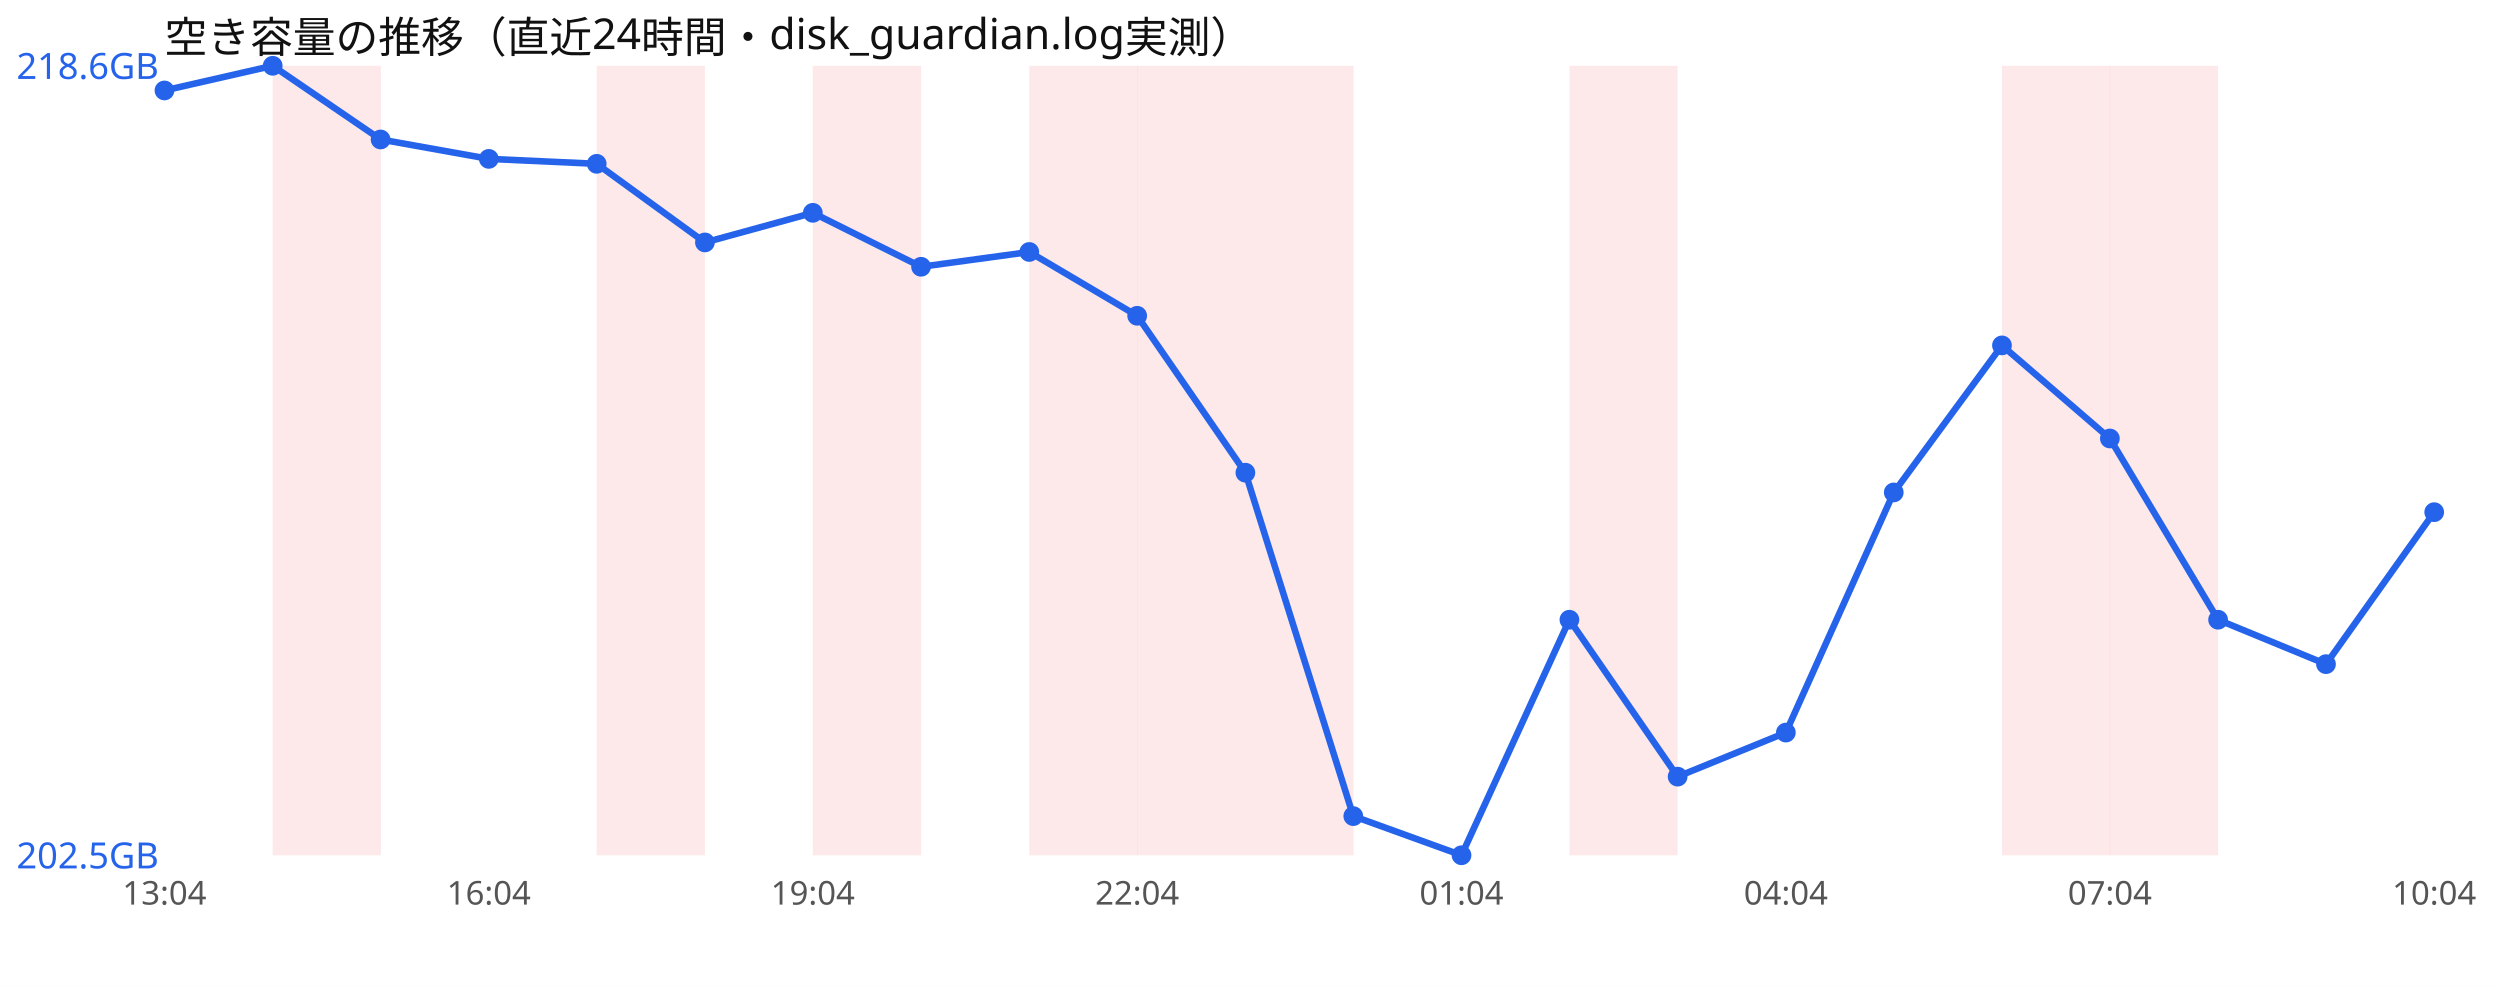
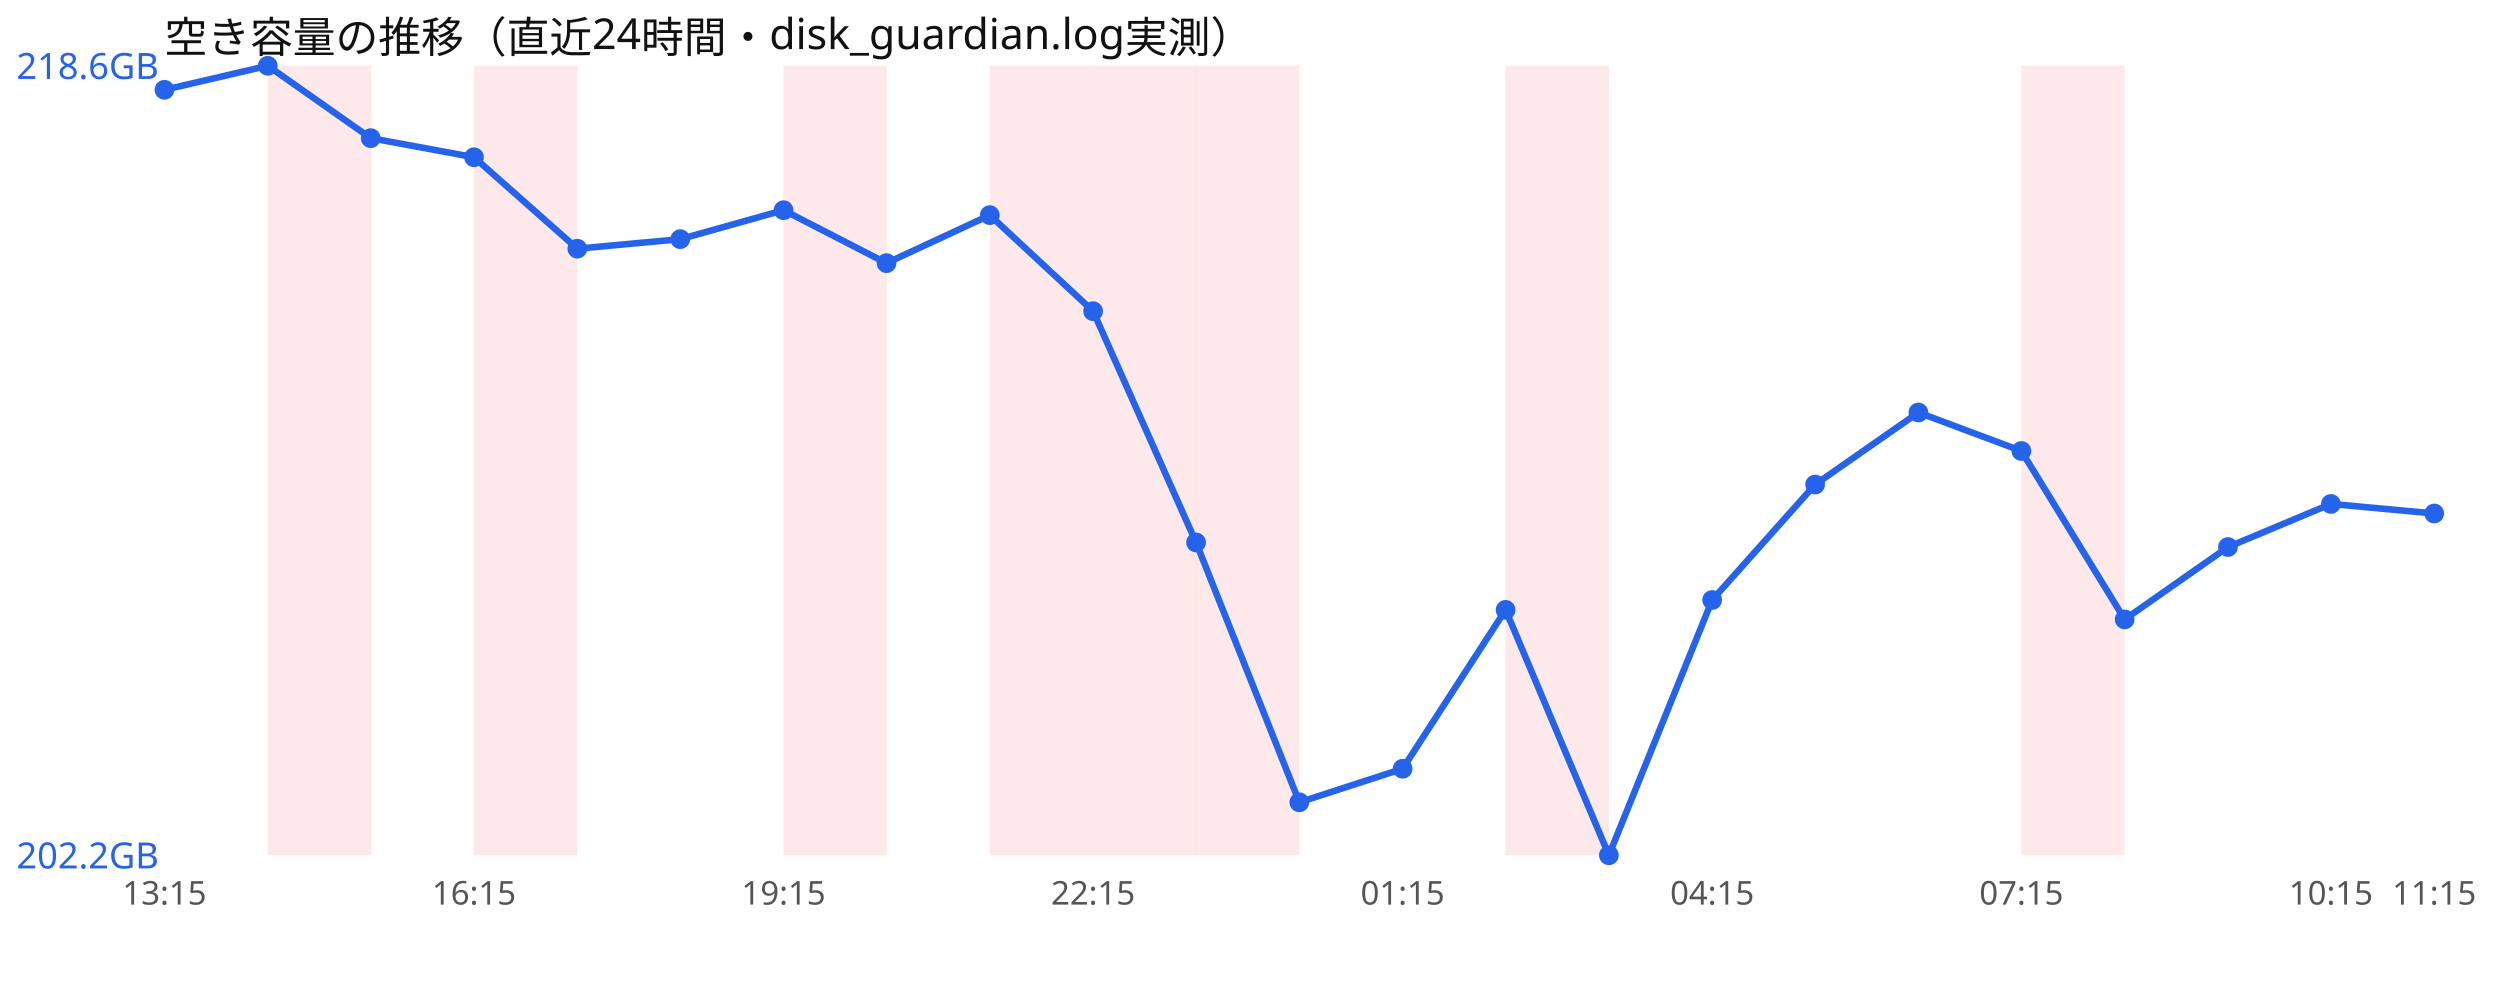
<svg xmlns="http://www.w3.org/2000/svg" width="760" height="300" viewBox="0 0 760 300" font-family="sans-serif">
  <rect width="760" height="300" fill="#ffffff" />
  <text x="50" y="16" font-size="13" fill="#111">空き容量の推移（直近24時間・disk_guardian.log実測）</text>
-   <rect x="82.9" y="20" width="32.9" height="240" fill="#ef4444" opacity="0.12" />
-   <rect x="181.4" y="20" width="32.9" height="240" fill="#ef4444" opacity="0.12" />
-   <rect x="247.1" y="20" width="32.9" height="240" fill="#ef4444" opacity="0.12" />
-   <rect x="312.9" y="20" width="32.9" height="240" fill="#ef4444" opacity="0.12" />
-   <rect x="345.7" y="20" width="32.9" height="240" fill="#ef4444" opacity="0.12" />
-   <rect x="378.6" y="20" width="32.9" height="240" fill="#ef4444" opacity="0.12" />
-   <rect x="477.1" y="20" width="32.9" height="240" fill="#ef4444" opacity="0.12" />
-   <rect x="608.6" y="20" width="32.9" height="240" fill="#ef4444" opacity="0.12" />
-   <rect x="641.4" y="20" width="32.9" height="240" fill="#ef4444" opacity="0.12" />
-   <polyline points="50.0,27.5 82.9,20.0 115.7,42.4 148.6,48.3 181.4,49.8 214.3,73.7 247.1,64.7 280.0,81.1 312.9,76.6 345.7,96.0 378.6,143.7 411.4,248.1 444.3,260.0 477.1,188.4 510.0,236.1 542.9,222.7 575.7,149.7 608.6,105.0 641.4,133.3 674.3,188.4 707.1,201.9 740.0,155.7" fill="none" stroke="#2563eb" stroke-width="2" />
-   <circle cx="50.0" cy="27.5" r="3" fill="#2563eb" />
-   <circle cx="82.9" cy="20.0" r="3" fill="#2563eb" />
-   <circle cx="115.7" cy="42.4" r="3" fill="#2563eb" />
-   <circle cx="148.6" cy="48.3" r="3" fill="#2563eb" />
-   <circle cx="181.4" cy="49.8" r="3" fill="#2563eb" />
-   <circle cx="214.3" cy="73.7" r="3" fill="#2563eb" />
-   <circle cx="247.1" cy="64.7" r="3" fill="#2563eb" />
-   <circle cx="280.0" cy="81.1" r="3" fill="#2563eb" />
-   <circle cx="312.9" cy="76.6" r="3" fill="#2563eb" />
-   <circle cx="345.7" cy="96.0" r="3" fill="#2563eb" />
-   <circle cx="378.6" cy="143.7" r="3" fill="#2563eb" />
-   <circle cx="411.4" cy="248.1" r="3" fill="#2563eb" />
-   <circle cx="444.3" cy="260.0" r="3" fill="#2563eb" />
-   <circle cx="477.1" cy="188.4" r="3" fill="#2563eb" />
-   <circle cx="510.0" cy="236.1" r="3" fill="#2563eb" />
-   <circle cx="542.9" cy="222.7" r="3" fill="#2563eb" />
-   <circle cx="575.7" cy="149.7" r="3" fill="#2563eb" />
-   <circle cx="608.6" cy="105.0" r="3" fill="#2563eb" />
-   <circle cx="641.4" cy="133.3" r="3" fill="#2563eb" />
-   <circle cx="674.3" cy="188.4" r="3" fill="#2563eb" />
-   <circle cx="707.1" cy="201.9" r="3" fill="#2563eb" />
-   <circle cx="740.0" cy="155.7" r="3" fill="#2563eb" />
+   <rect x="81.4" y="20" width="31.4" height="240" fill="#ef4444" opacity="0.12" />
+   <rect x="144.1" y="20" width="31.4" height="240" fill="#ef4444" opacity="0.12" />
+   <rect x="238.2" y="20" width="31.4" height="240" fill="#ef4444" opacity="0.12" />
+   <rect x="300.9" y="20" width="31.4" height="240" fill="#ef4444" opacity="0.12" />
+   <rect x="332.3" y="20" width="31.4" height="240" fill="#ef4444" opacity="0.12" />
+   <rect x="363.6" y="20" width="31.4" height="240" fill="#ef4444" opacity="0.12" />
+   <rect x="457.7" y="20" width="31.4" height="240" fill="#ef4444" opacity="0.12" />
+   <rect x="614.5" y="20" width="31.4" height="240" fill="#ef4444" opacity="0.12" />
+   <polyline points="50.0,27.3 81.4,20.0 112.7,42.0 144.1,47.8 175.5,75.6 206.8,72.7 238.2,63.9 269.5,80.0 300.9,65.4 332.3,94.6 363.6,164.9 395.0,243.9 426.4,233.7 457.7,185.4 489.1,260.0 520.5,182.4 551.8,147.3 583.2,125.4 614.5,137.1 645.9,188.3 677.3,166.3 708.6,153.2 740.0,156.1" fill="none" stroke="#2563eb" stroke-width="2" />
+   <circle cx="50.0" cy="27.3" r="3" fill="#2563eb" />
+   <circle cx="81.4" cy="20.0" r="3" fill="#2563eb" />
+   <circle cx="112.7" cy="42.0" r="3" fill="#2563eb" />
+   <circle cx="144.1" cy="47.8" r="3" fill="#2563eb" />
+   <circle cx="175.5" cy="75.6" r="3" fill="#2563eb" />
+   <circle cx="206.8" cy="72.7" r="3" fill="#2563eb" />
+   <circle cx="238.2" cy="63.9" r="3" fill="#2563eb" />
+   <circle cx="269.5" cy="80.0" r="3" fill="#2563eb" />
+   <circle cx="300.9" cy="65.4" r="3" fill="#2563eb" />
+   <circle cx="332.3" cy="94.6" r="3" fill="#2563eb" />
+   <circle cx="363.6" cy="164.9" r="3" fill="#2563eb" />
+   <circle cx="395.0" cy="243.9" r="3" fill="#2563eb" />
+   <circle cx="426.4" cy="233.7" r="3" fill="#2563eb" />
+   <circle cx="457.7" cy="185.4" r="3" fill="#2563eb" />
+   <circle cx="489.1" cy="260.0" r="3" fill="#2563eb" />
+   <circle cx="520.5" cy="182.4" r="3" fill="#2563eb" />
+   <circle cx="551.8" cy="147.3" r="3" fill="#2563eb" />
+   <circle cx="583.2" cy="125.4" r="3" fill="#2563eb" />
+   <circle cx="614.5" cy="137.1" r="3" fill="#2563eb" />
+   <circle cx="645.9" cy="188.3" r="3" fill="#2563eb" />
+   <circle cx="677.3" cy="166.3" r="3" fill="#2563eb" />
+   <circle cx="708.6" cy="153.2" r="3" fill="#2563eb" />
+   <circle cx="740.0" cy="156.1" r="3" fill="#2563eb" />
  <text x="5" y="24.0" font-size="11" fill="#2563eb">218.6GB</text>
-   <text x="5" y="264.0" font-size="11" fill="#2563eb">202.5GB</text>
-   <text x="50.0" y="275" font-size="10" fill="#555" text-anchor="middle">13:04</text>
-   <text x="148.6" y="275" font-size="10" fill="#555" text-anchor="middle">16:04</text>
-   <text x="247.1" y="275" font-size="10" fill="#555" text-anchor="middle">19:04</text>
-   <text x="345.7" y="275" font-size="10" fill="#555" text-anchor="middle">22:04</text>
-   <text x="444.3" y="275" font-size="10" fill="#555" text-anchor="middle">01:04</text>
-   <text x="542.9" y="275" font-size="10" fill="#555" text-anchor="middle">04:04</text>
-   <text x="641.4" y="275" font-size="10" fill="#555" text-anchor="middle">07:04</text>
-   <text x="740.0" y="275" font-size="10" fill="#555" text-anchor="middle">10:04</text>
+   <text x="5" y="264.0" font-size="11" fill="#2563eb">202.2GB</text>
+   <text x="50.0" y="275" font-size="10" fill="#555" text-anchor="middle">13:15</text>
+   <text x="144.1" y="275" font-size="10" fill="#555" text-anchor="middle">16:15</text>
+   <text x="238.2" y="275" font-size="10" fill="#555" text-anchor="middle">19:15</text>
+   <text x="332.3" y="275" font-size="10" fill="#555" text-anchor="middle">22:15</text>
+   <text x="426.4" y="275" font-size="10" fill="#555" text-anchor="middle">01:15</text>
+   <text x="520.5" y="275" font-size="10" fill="#555" text-anchor="middle">04:15</text>
+   <text x="614.5" y="275" font-size="10" fill="#555" text-anchor="middle">07:15</text>
+   <text x="708.6" y="275" font-size="10" fill="#555" text-anchor="middle">10:15</text>
+   <text x="740.0" y="275" font-size="10" fill="#555" text-anchor="middle">11:15</text>
</svg>
